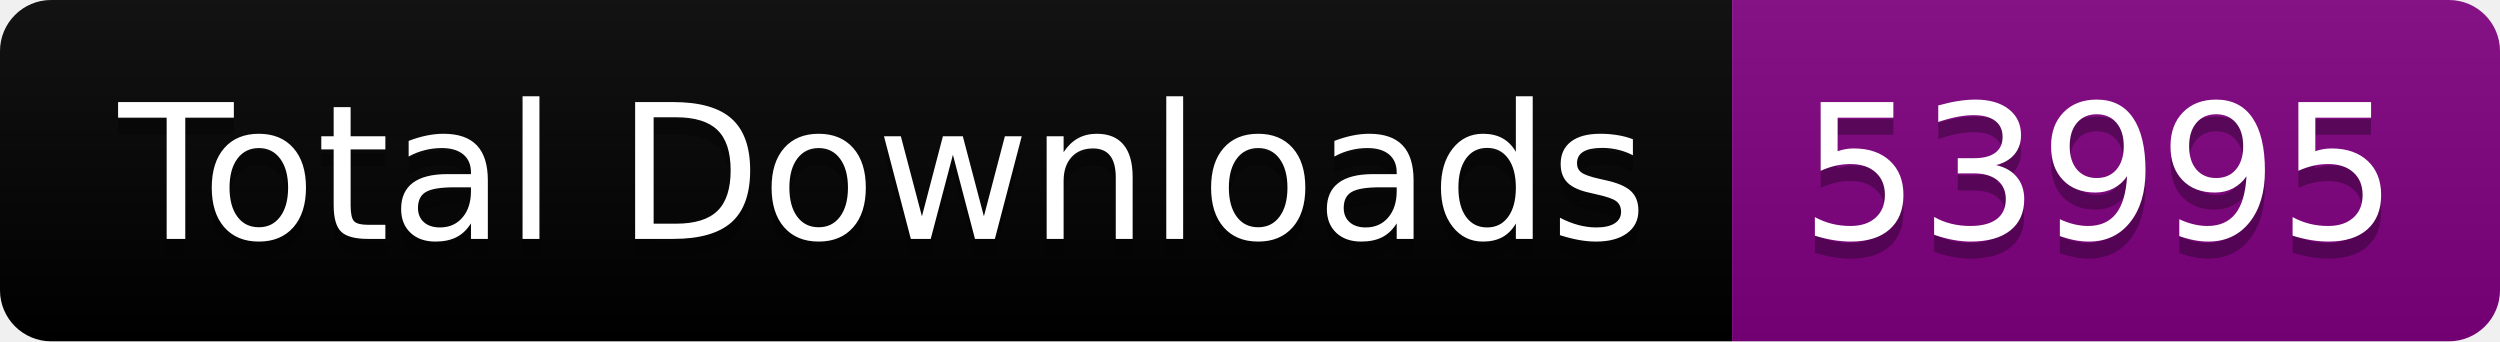
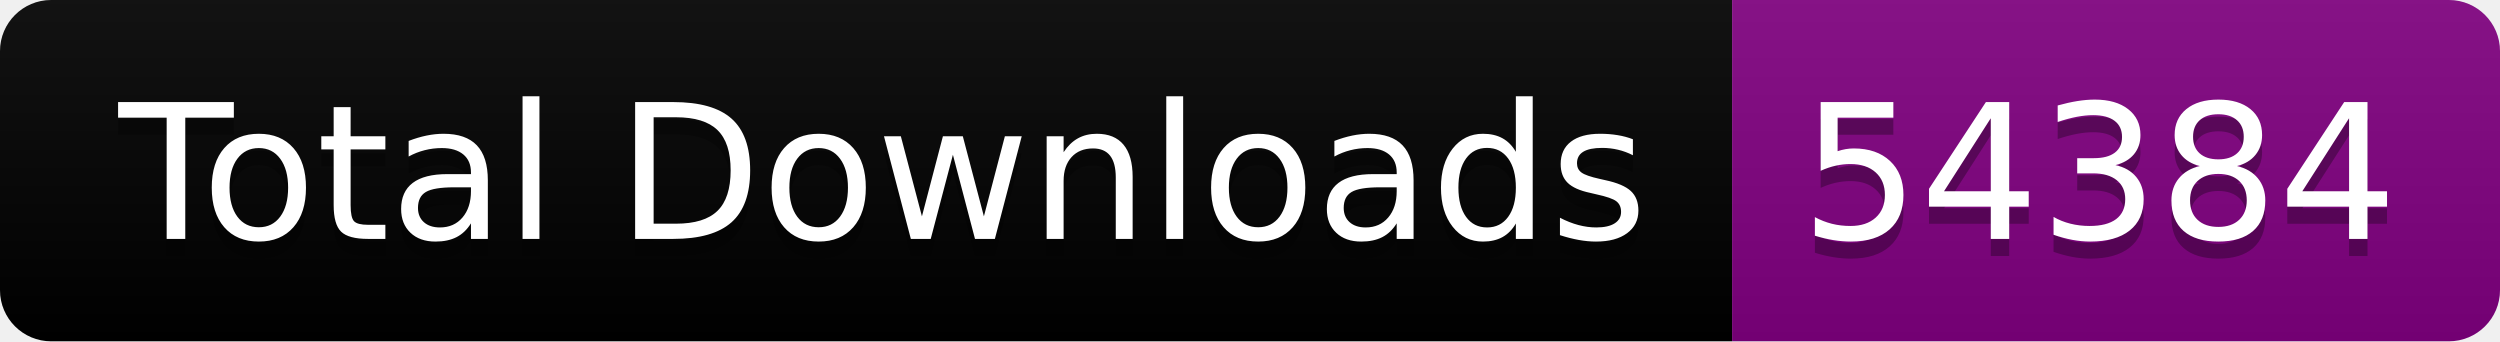
<svg xmlns="http://www.w3.org/2000/svg" width="146.5" height="20">
  <linearGradient id="smooth" x2="0" y2="100%">
    <stop offset="0" stop-color="#bbb" stop-opacity=".1" />
    <stop offset="1" stop-opacity=".1" />
  </linearGradient>
  <clipPath id="round">
    <rect width="146.5" height="20" rx="3" fill="#fff" />
  </clipPath>
  <g clip-path="url(#round)">
    <rect width="101.5" height="20" fill="black" />
    <rect x="101.5" width="45.0" height="20" fill="purple" />
    <rect width="146.5" height="20" fill="url(#smooth)" />
  </g>
  <g fill="#fff" text-anchor="middle" font-family="DejaVu Sans,Verdana,Geneva,sans-serif" font-size="110">
    <text x="517.5" y="150" fill="#010101" fill-opacity=".3" transform="scale(0.1)" textLength="915.0" lengthAdjust="spacing">Total Downloads</text>
    <text x="517.5" y="140" transform="scale(0.1)" textLength="915.0" lengthAdjust="spacing">Total Downloads</text>
-     <text x="1230.0" y="150" fill="#010101" fill-opacity=".3" transform="scale(0.1)" textLength="350.0" lengthAdjust="spacing">53995</text>
-     <text x="1230.0" y="140" transform="scale(0.1)" textLength="350.0" lengthAdjust="spacing">53995</text>
+     <text x="1230.0" y="150" fill="#010101" fill-opacity=".3" transform="scale(0.1)" textLength="350.0" lengthAdjust="spacing">54384</text>
+     <text x="1230.0" y="140" transform="scale(0.1)" textLength="350.0" lengthAdjust="spacing">54384</text>
  </g>
</svg>
